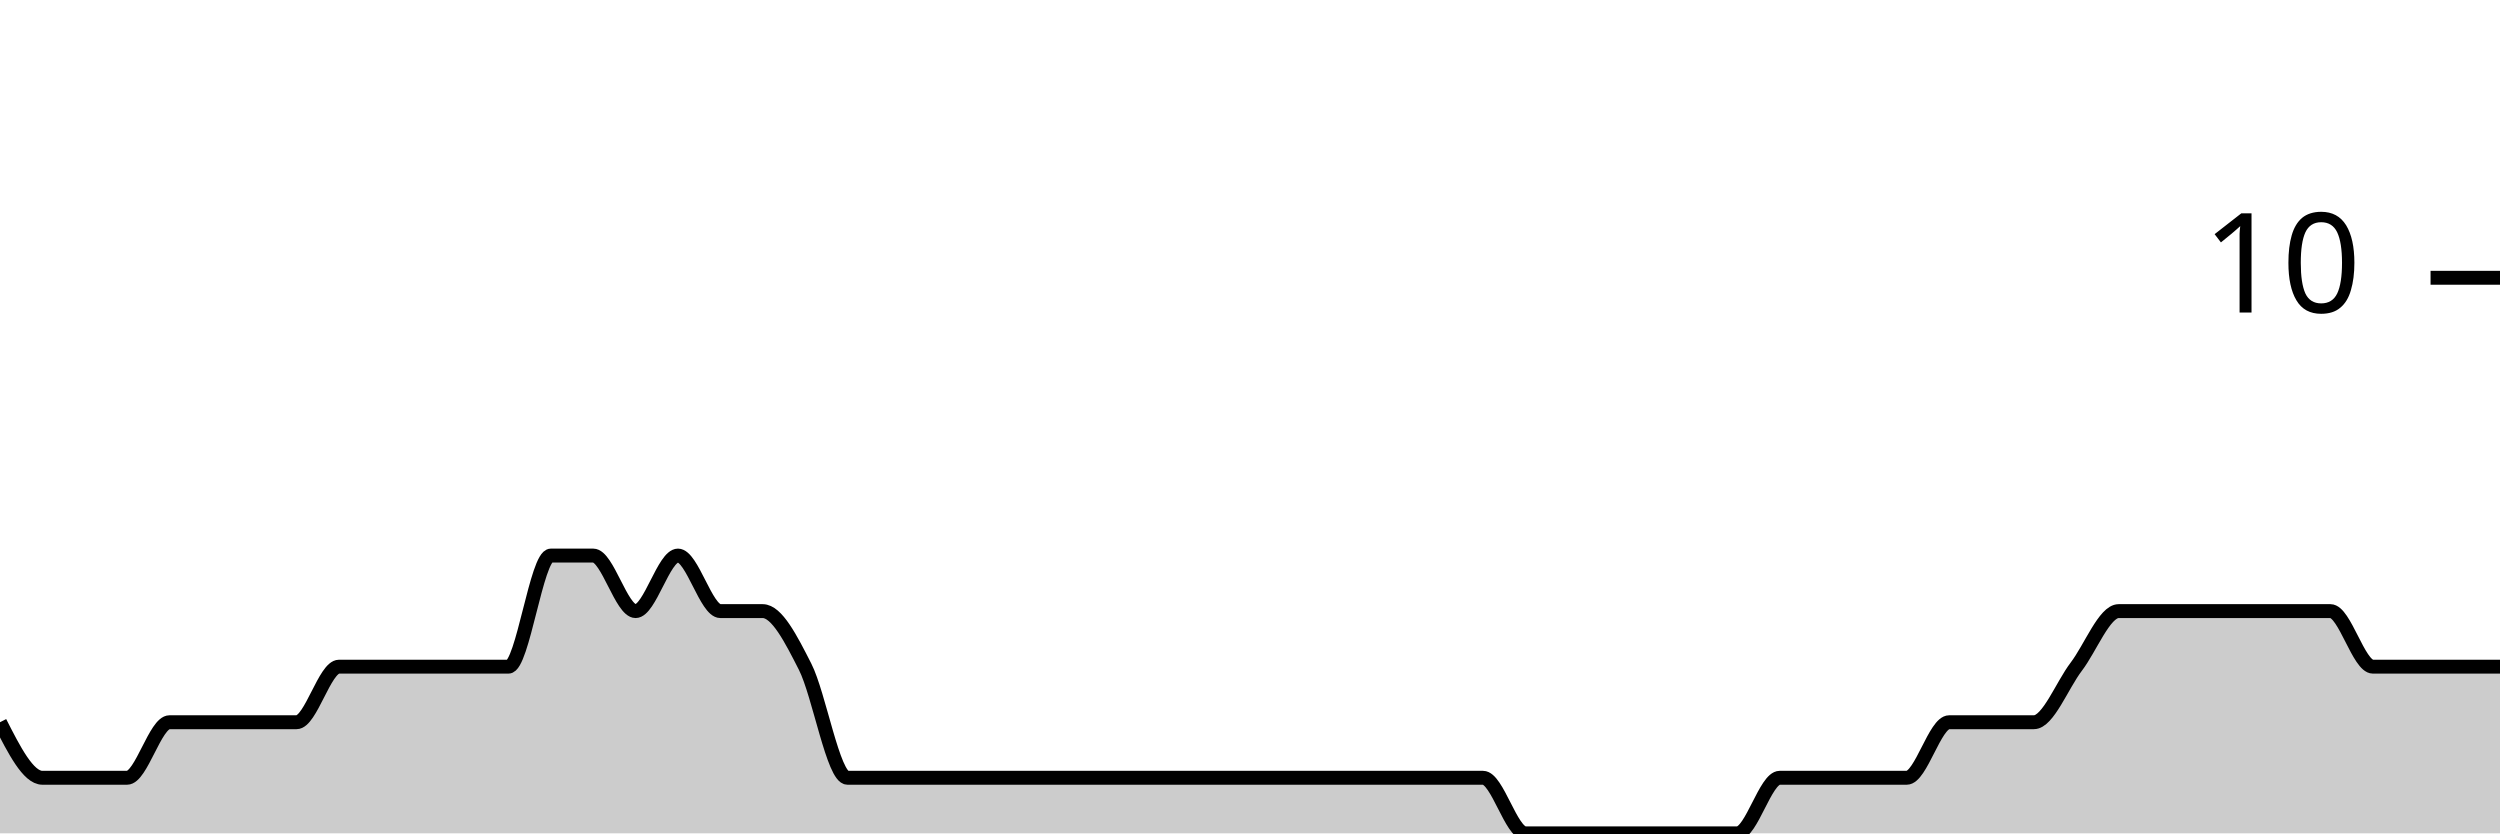
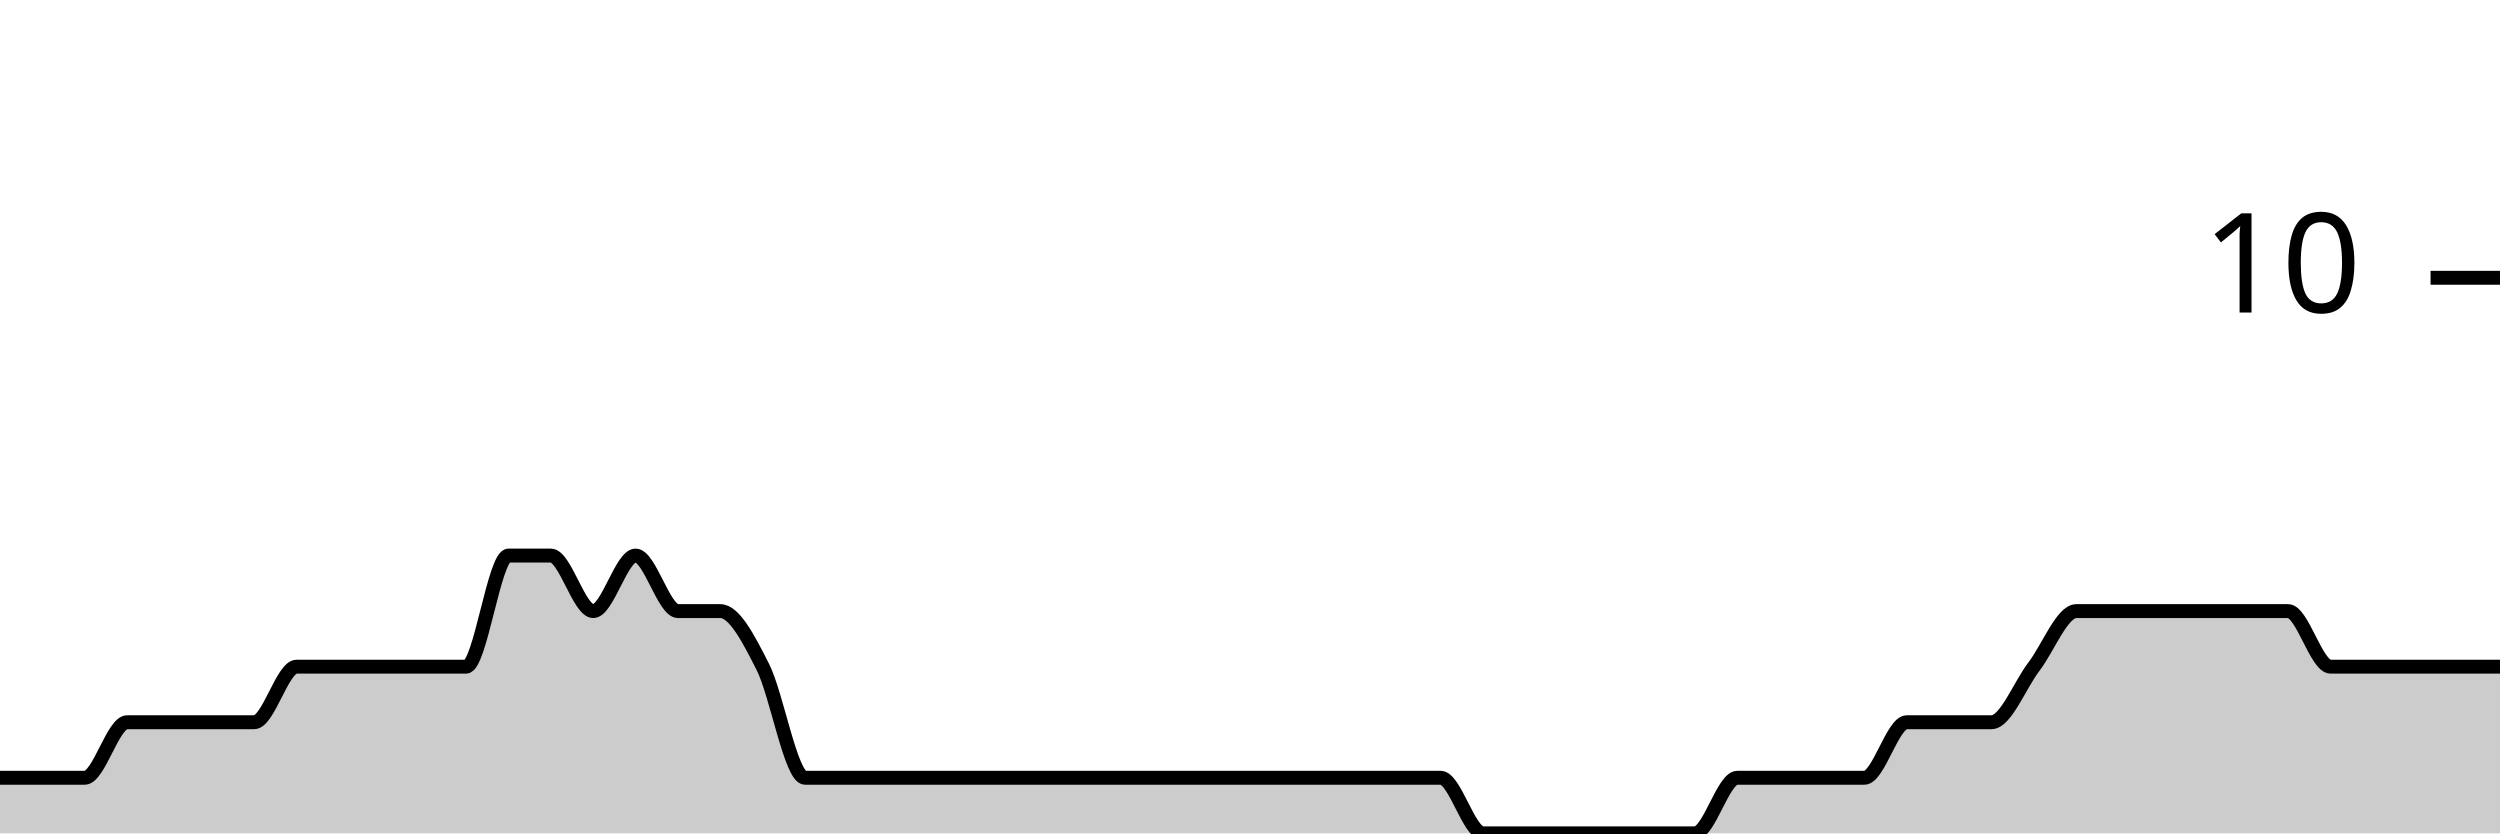
<svg xmlns="http://www.w3.org/2000/svg" viewBox="0 0 180 60">
  <g transform="translate(0,20)">
-     <path class="area" fill="rgba(0, 0, 0, 0.2)" d="M0,32C1.017,34,2.034,36,3.051,36C4.068,36,5.085,36,6.102,36C7.119,36,8.136,36,9.153,36C10.169,36,11.186,32,12.203,32C13.22,32,14.237,32,15.254,32C16.271,32,17.288,32,18.305,32C19.322,32,20.339,32,21.356,32C22.373,32,23.39,28,24.407,28C25.424,28,26.441,28,27.458,28C28.475,28,29.492,28,30.508,28C31.525,28,32.542,28,33.559,28C34.576,28,35.593,28,36.61,28C37.627,28,38.644,20,39.661,20C40.678,20,41.695,20,42.712,20C43.729,20,44.746,24,45.763,24C46.78,24,47.797,20,48.814,20C49.831,20,50.847,24,51.864,24C52.881,24,53.898,24,54.915,24C55.932,24,56.949,26,57.966,28C58.983,30,60,36,61.017,36C62.034,36,63.051,36,64.068,36C65.085,36,66.102,36,67.119,36C68.136,36,69.153,36,70.169,36C71.186,36,72.203,36,73.22,36C74.237,36,75.254,36,76.271,36C77.288,36,78.305,36,79.322,36C80.339,36,81.356,36,82.373,36C83.39,36,84.407,36,85.424,36C86.441,36,87.458,36,88.475,36C89.492,36,90.508,36,91.525,36C92.542,36,93.559,36,94.576,36C95.593,36,96.61,36,97.627,36C98.644,36,99.661,36,100.678,36C101.695,36,102.712,36,103.729,36C104.746,36,105.763,36,106.78,36C107.797,36,108.814,40,109.831,40C110.847,40,111.864,40,112.881,40C113.898,40,114.915,40,115.932,40C116.949,40,117.966,40,118.983,40C120,40,121.017,40,122.034,40C123.051,40,124.068,40,125.085,40C126.102,40,127.119,36,128.136,36C129.153,36,130.169,36,131.186,36C132.203,36,133.22,36,134.237,36C135.254,36,136.271,36,137.288,36C138.305,36,139.322,32,140.339,32C141.356,32,142.373,32,143.39,32C144.407,32,145.424,32,146.441,32C147.458,32,148.475,29.333,149.492,28C150.508,26.667,151.525,24,152.542,24C153.559,24,154.576,24,155.593,24C156.61,24,157.627,24,158.644,24C159.661,24,160.678,24,161.695,24C162.712,24,163.729,24,164.746,24C165.763,24,166.78,24,167.797,24C168.814,24,169.831,28,170.847,28C171.864,28,172.881,28,173.898,28C174.915,28,175.932,28,176.949,28C177.966,28,178.983,28,180,28L180,40C178.983,40,177.966,40,176.949,40C175.932,40,174.915,40,173.898,40C172.881,40,171.864,40,170.847,40C169.831,40,168.814,40,167.797,40C166.78,40,165.763,40,164.746,40C163.729,40,162.712,40,161.695,40C160.678,40,159.661,40,158.644,40C157.627,40,156.61,40,155.593,40C154.576,40,153.559,40,152.542,40C151.525,40,150.508,40,149.492,40C148.475,40,147.458,40,146.441,40C145.424,40,144.407,40,143.39,40C142.373,40,141.356,40,140.339,40C139.322,40,138.305,40,137.288,40C136.271,40,135.254,40,134.237,40C133.22,40,132.203,40,131.186,40C130.169,40,129.153,40,128.136,40C127.119,40,126.102,40,125.085,40C124.068,40,123.051,40,122.034,40C121.017,40,120,40,118.983,40C117.966,40,116.949,40,115.932,40C114.915,40,113.898,40,112.881,40C111.864,40,110.847,40,109.831,40C108.814,40,107.797,40,106.78,40C105.763,40,104.746,40,103.729,40C102.712,40,101.695,40,100.678,40C99.661,40,98.644,40,97.627,40C96.61,40,95.593,40,94.576,40C93.559,40,92.542,40,91.525,40C90.508,40,89.492,40,88.475,40C87.458,40,86.441,40,85.424,40C84.407,40,83.39,40,82.373,40C81.356,40,80.339,40,79.322,40C78.305,40,77.288,40,76.271,40C75.254,40,74.237,40,73.22,40C72.203,40,71.186,40,70.169,40C69.153,40,68.136,40,67.119,40C66.102,40,65.085,40,64.068,40C63.051,40,62.034,40,61.017,40C60,40,58.983,40,57.966,40C56.949,40,55.932,40,54.915,40C53.898,40,52.881,40,51.864,40C50.847,40,49.831,40,48.814,40C47.797,40,46.78,40,45.763,40C44.746,40,43.729,40,42.712,40C41.695,40,40.678,40,39.661,40C38.644,40,37.627,40,36.61,40C35.593,40,34.576,40,33.559,40C32.542,40,31.525,40,30.508,40C29.492,40,28.475,40,27.458,40C26.441,40,25.424,40,24.407,40C23.39,40,22.373,40,21.356,40C20.339,40,19.322,40,18.305,40C17.288,40,16.271,40,15.254,40C14.237,40,13.22,40,12.203,40C11.186,40,10.169,40,9.153,40C8.136,40,7.119,40,6.102,40C5.085,40,4.068,40,3.051,40C2.034,40,1.017,40,0,40Z" />
-     <path class="line" stroke="black" fill="none" d="M0,32C1.017,34,2.034,36,3.051,36C4.068,36,5.085,36,6.102,36C7.119,36,8.136,36,9.153,36C10.169,36,11.186,32,12.203,32C13.22,32,14.237,32,15.254,32C16.271,32,17.288,32,18.305,32C19.322,32,20.339,32,21.356,32C22.373,32,23.39,28,24.407,28C25.424,28,26.441,28,27.458,28C28.475,28,29.492,28,30.508,28C31.525,28,32.542,28,33.559,28C34.576,28,35.593,28,36.61,28C37.627,28,38.644,20,39.661,20C40.678,20,41.695,20,42.712,20C43.729,20,44.746,24,45.763,24C46.78,24,47.797,20,48.814,20C49.831,20,50.847,24,51.864,24C52.881,24,53.898,24,54.915,24C55.932,24,56.949,26,57.966,28C58.983,30,60,36,61.017,36C62.034,36,63.051,36,64.068,36C65.085,36,66.102,36,67.119,36C68.136,36,69.153,36,70.169,36C71.186,36,72.203,36,73.22,36C74.237,36,75.254,36,76.271,36C77.288,36,78.305,36,79.322,36C80.339,36,81.356,36,82.373,36C83.39,36,84.407,36,85.424,36C86.441,36,87.458,36,88.475,36C89.492,36,90.508,36,91.525,36C92.542,36,93.559,36,94.576,36C95.593,36,96.61,36,97.627,36C98.644,36,99.661,36,100.678,36C101.695,36,102.712,36,103.729,36C104.746,36,105.763,36,106.78,36C107.797,36,108.814,40,109.831,40C110.847,40,111.864,40,112.881,40C113.898,40,114.915,40,115.932,40C116.949,40,117.966,40,118.983,40C120,40,121.017,40,122.034,40C123.051,40,124.068,40,125.085,40C126.102,40,127.119,36,128.136,36C129.153,36,130.169,36,131.186,36C132.203,36,133.22,36,134.237,36C135.254,36,136.271,36,137.288,36C138.305,36,139.322,32,140.339,32C141.356,32,142.373,32,143.39,32C144.407,32,145.424,32,146.441,32C147.458,32,148.475,29.333,149.492,28C150.508,26.667,151.525,24,152.542,24C153.559,24,154.576,24,155.593,24C156.61,24,157.627,24,158.644,24C159.661,24,160.678,24,161.695,24C162.712,24,163.729,24,164.746,24C165.763,24,166.78,24,167.797,24C168.814,24,169.831,28,170.847,28C171.864,28,172.881,28,173.898,28C174.915,28,175.932,28,176.949,28C177.966,28,178.983,28,180,28" />
+     <path class="area" fill="rgba(0, 0, 0, 0.2)" d="M0,36C1.017,36,2.034,36,3.051,36C4.068,36,5.085,36,6.102,36C7.119,36,8.136,32,9.153,32C10.169,32,11.186,32,12.203,32C13.22,32,14.237,32,15.254,32C16.271,32,17.288,32,18.305,32C19.322,32,20.339,28,21.356,28C22.373,28,23.39,28,24.407,28C25.424,28,26.441,28,27.458,28C28.475,28,29.492,28,30.508,28C31.525,28,32.542,28,33.559,28C34.576,28,35.593,20,36.61,20C37.627,20,38.644,20,39.661,20C40.678,20,41.695,24,42.712,24C43.729,24,44.746,20,45.763,20C46.78,20,47.797,24,48.814,24C49.831,24,50.847,24,51.864,24C52.881,24,53.898,26,54.915,28C55.932,30,56.949,36,57.966,36C58.983,36,60,36,61.017,36C62.034,36,63.051,36,64.068,36C65.085,36,66.102,36,67.119,36C68.136,36,69.153,36,70.169,36C71.186,36,72.203,36,73.22,36C74.237,36,75.254,36,76.271,36C77.288,36,78.305,36,79.322,36C80.339,36,81.356,36,82.373,36C83.39,36,84.407,36,85.424,36C86.441,36,87.458,36,88.475,36C89.492,36,90.508,36,91.525,36C92.542,36,93.559,36,94.576,36C95.593,36,96.61,36,97.627,36C98.644,36,99.661,36,100.678,36C101.695,36,102.712,36,103.729,36C104.746,36,105.763,40,106.78,40C107.797,40,108.814,40,109.831,40C110.847,40,111.864,40,112.881,40C113.898,40,114.915,40,115.932,40C116.949,40,117.966,40,118.983,40C120,40,121.017,40,122.034,40C123.051,40,124.068,36,125.085,36C126.102,36,127.119,36,128.136,36C129.153,36,130.169,36,131.186,36C132.203,36,133.22,36,134.237,36C135.254,36,136.271,32,137.288,32C138.305,32,139.322,32,140.339,32C141.356,32,142.373,32,143.39,32C144.407,32,145.424,29.333,146.441,28C147.458,26.667,148.475,24,149.492,24C150.508,24,151.525,24,152.542,24C153.559,24,154.576,24,155.593,24C156.61,24,157.627,24,158.644,24C159.661,24,160.678,24,161.695,24C162.712,24,163.729,24,164.746,24C165.763,24,166.78,28,167.797,28C168.814,28,169.831,28,170.847,28C171.864,28,172.881,28,173.898,28C174.915,28,175.932,28,176.949,28C177.966,28,178.983,28,180,28L180,40C178.983,40,177.966,40,176.949,40C175.932,40,174.915,40,173.898,40C172.881,40,171.864,40,170.847,40C169.831,40,168.814,40,167.797,40C166.78,40,165.763,40,164.746,40C163.729,40,162.712,40,161.695,40C160.678,40,159.661,40,158.644,40C157.627,40,156.61,40,155.593,40C154.576,40,153.559,40,152.542,40C151.525,40,150.508,40,149.492,40C148.475,40,147.458,40,146.441,40C145.424,40,144.407,40,143.39,40C142.373,40,141.356,40,140.339,40C139.322,40,138.305,40,137.288,40C136.271,40,135.254,40,134.237,40C133.22,40,132.203,40,131.186,40C130.169,40,129.153,40,128.136,40C127.119,40,126.102,40,125.085,40C124.068,40,123.051,40,122.034,40C121.017,40,120,40,118.983,40C117.966,40,116.949,40,115.932,40C114.915,40,113.898,40,112.881,40C111.864,40,110.847,40,109.831,40C108.814,40,107.797,40,106.78,40C105.763,40,104.746,40,103.729,40C102.712,40,101.695,40,100.678,40C99.661,40,98.644,40,97.627,40C96.61,40,95.593,40,94.576,40C93.559,40,92.542,40,91.525,40C90.508,40,89.492,40,88.475,40C87.458,40,86.441,40,85.424,40C84.407,40,83.39,40,82.373,40C81.356,40,80.339,40,79.322,40C78.305,40,77.288,40,76.271,40C75.254,40,74.237,40,73.22,40C72.203,40,71.186,40,70.169,40C69.153,40,68.136,40,67.119,40C66.102,40,65.085,40,64.068,40C63.051,40,62.034,40,61.017,40C60,40,58.983,40,57.966,40C56.949,40,55.932,40,54.915,40C53.898,40,52.881,40,51.864,40C50.847,40,49.831,40,48.814,40C47.797,40,46.78,40,45.763,40C44.746,40,43.729,40,42.712,40C41.695,40,40.678,40,39.661,40C38.644,40,37.627,40,36.61,40C35.593,40,34.576,40,33.559,40C32.542,40,31.525,40,30.508,40C29.492,40,28.475,40,27.458,40C26.441,40,25.424,40,24.407,40C23.39,40,22.373,40,21.356,40C20.339,40,19.322,40,18.305,40C17.288,40,16.271,40,15.254,40C14.237,40,13.22,40,12.203,40C11.186,40,10.169,40,9.153,40C8.136,40,7.119,40,6.102,40C5.085,40,4.068,40,3.051,40C2.034,40,1.017,40,0,40Z" />
+     <path class="line" stroke="black" fill="none" d="M0,36C1.017,36,2.034,36,3.051,36C4.068,36,5.085,36,6.102,36C7.119,36,8.136,32,9.153,32C10.169,32,11.186,32,12.203,32C13.22,32,14.237,32,15.254,32C16.271,32,17.288,32,18.305,32C19.322,32,20.339,28,21.356,28C22.373,28,23.39,28,24.407,28C25.424,28,26.441,28,27.458,28C28.475,28,29.492,28,30.508,28C31.525,28,32.542,28,33.559,28C34.576,28,35.593,20,36.61,20C37.627,20,38.644,20,39.661,20C40.678,20,41.695,24,42.712,24C43.729,24,44.746,20,45.763,20C46.78,20,47.797,24,48.814,24C49.831,24,50.847,24,51.864,24C52.881,24,53.898,26,54.915,28C55.932,30,56.949,36,57.966,36C58.983,36,60,36,61.017,36C62.034,36,63.051,36,64.068,36C65.085,36,66.102,36,67.119,36C68.136,36,69.153,36,70.169,36C71.186,36,72.203,36,73.22,36C74.237,36,75.254,36,76.271,36C77.288,36,78.305,36,79.322,36C80.339,36,81.356,36,82.373,36C83.39,36,84.407,36,85.424,36C86.441,36,87.458,36,88.475,36C89.492,36,90.508,36,91.525,36C92.542,36,93.559,36,94.576,36C95.593,36,96.61,36,97.627,36C98.644,36,99.661,36,100.678,36C101.695,36,102.712,36,103.729,36C104.746,36,105.763,40,106.78,40C107.797,40,108.814,40,109.831,40C110.847,40,111.864,40,112.881,40C113.898,40,114.915,40,115.932,40C116.949,40,117.966,40,118.983,40C120,40,121.017,40,122.034,40C123.051,40,124.068,36,125.085,36C126.102,36,127.119,36,128.136,36C129.153,36,130.169,36,131.186,36C132.203,36,133.22,36,134.237,36C135.254,36,136.271,32,137.288,32C138.305,32,139.322,32,140.339,32C141.356,32,142.373,32,143.39,32C144.407,32,145.424,29.333,146.441,28C147.458,26.667,148.475,24,149.492,24C150.508,24,151.525,24,152.542,24C153.559,24,154.576,24,155.593,24C156.61,24,157.627,24,158.644,24C159.661,24,160.678,24,161.695,24C162.712,24,163.729,24,164.746,24C165.763,24,166.78,28,167.797,28C168.814,28,169.831,28,170.847,28C171.864,28,172.881,28,173.898,28C174.915,28,175.932,28,176.949,28C177.966,28,178.983,28,180,28" />
    <path class="axis-ceiling" stroke-width="1" stroke="black" fill="none" d="M175,0L180,0" />
    <text class="axis-ceiling-label" font-family="sans-serif" text-anchor="end" font-size="10px" x="170" y="2.5">10</text>
  </g>
</svg>
